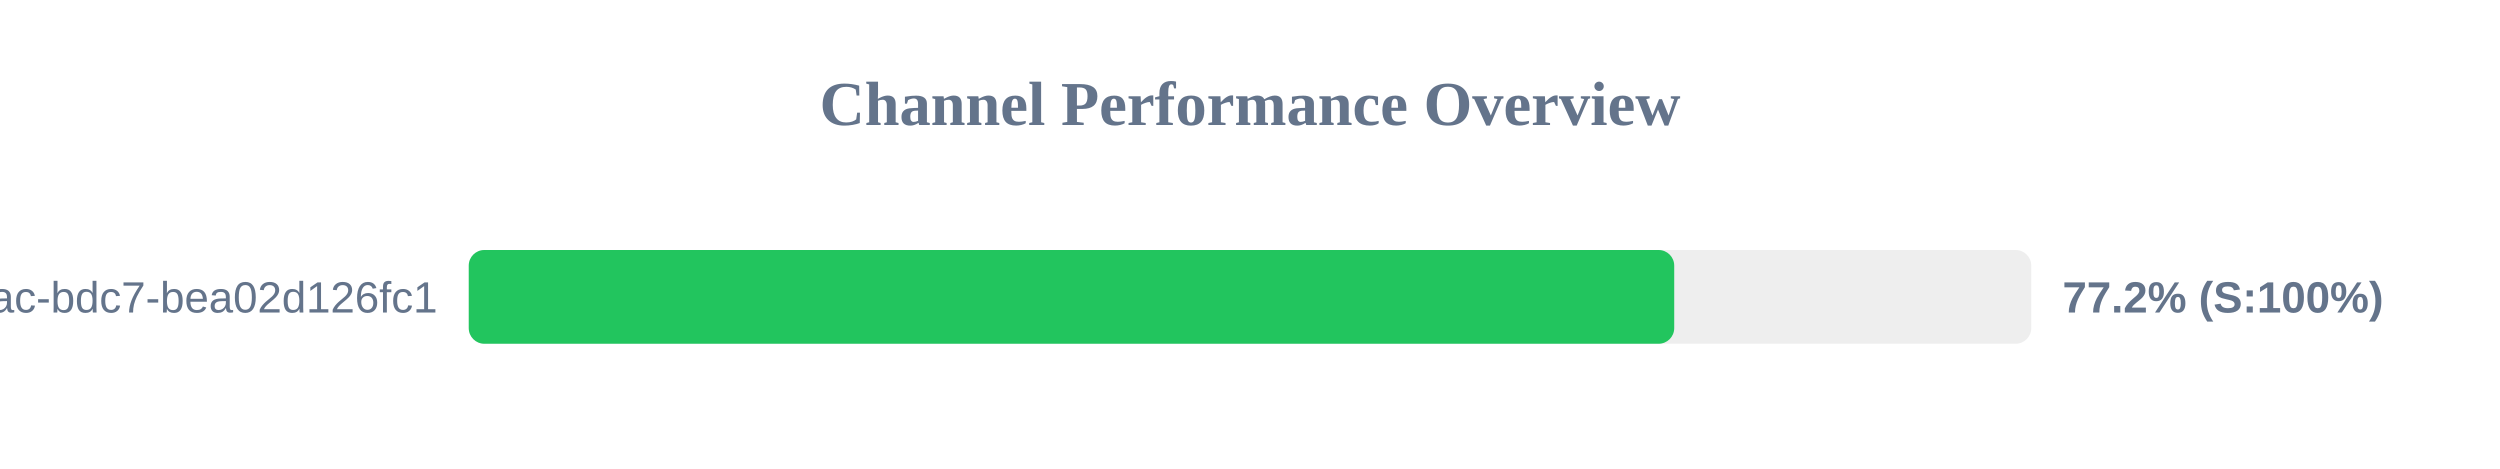
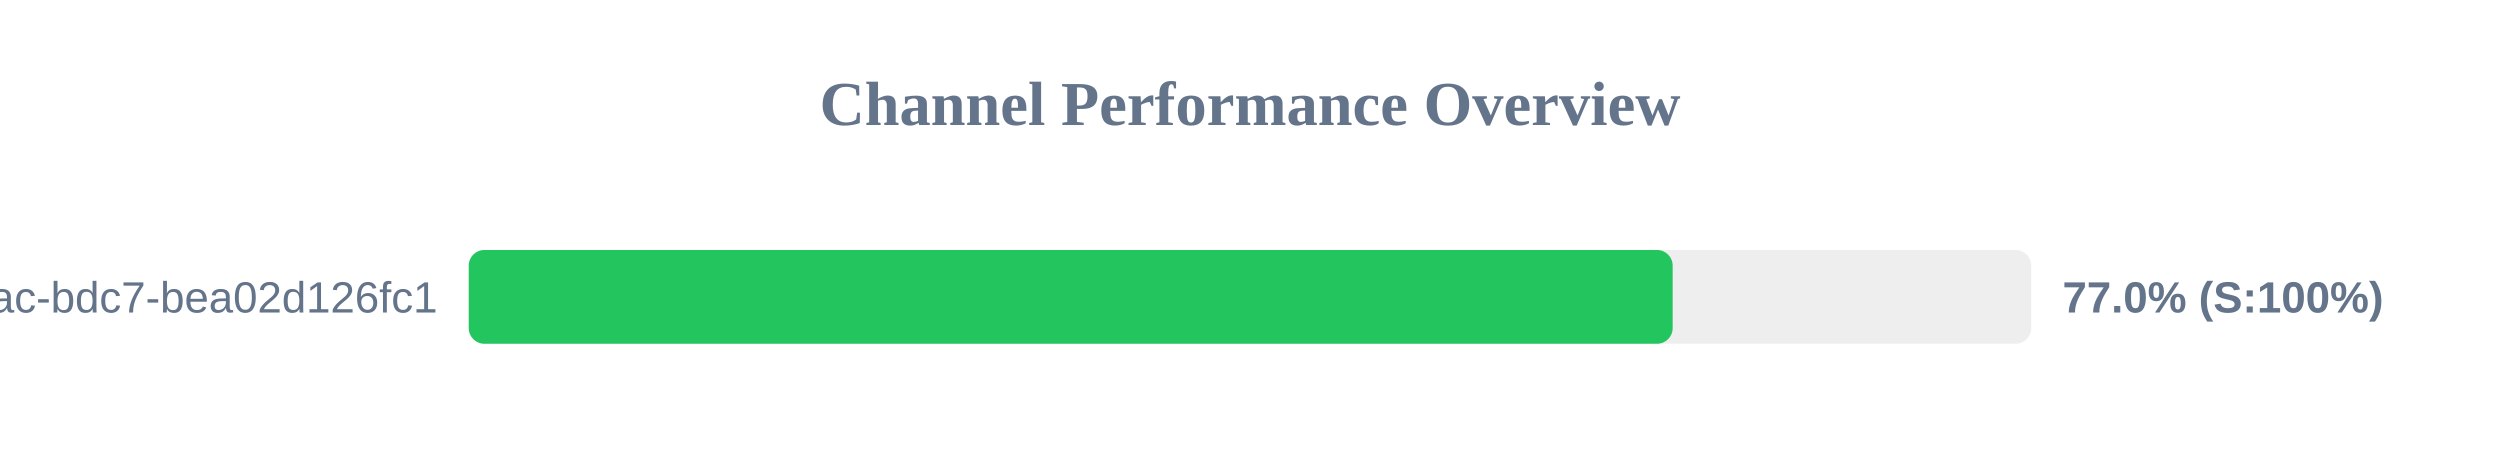
<svg xmlns="http://www.w3.org/2000/svg" width="800" height="150" version="1.1">
  <style>
        .row { font: 14px Arial; fill: #64748b; }
        .score { font: bold 14px Arial; fill: #64748b; }
    </style>
  <text x="400" y="40" text-anchor="middle" font-size="20px" font-weight="bold" fill="#64748b">Channel Performance Overview</text>
  <rect x="150" y="80" width="500" height="30" fill="#eee" rx="5" />
-   <rect x="150" y="80" width="385.75" height="30" fill="#22c55e" rx="5" />
+   <rect x="150" y="80" width="385.25" height="30" fill="#22c55e" rx="5" />
  <text x="140" y="100" text-anchor="end" class="row">?uuid=e31ad3e6-e341-42ac-bdc7-bea02d126fc1</text>
-   <text x="660" y="100" text-anchor="start" class="score">77.2% (S:100%)</text>
+   <text x="660" y="100" text-anchor="start" class="score">77.0% (S:100%)</text>
</svg>
